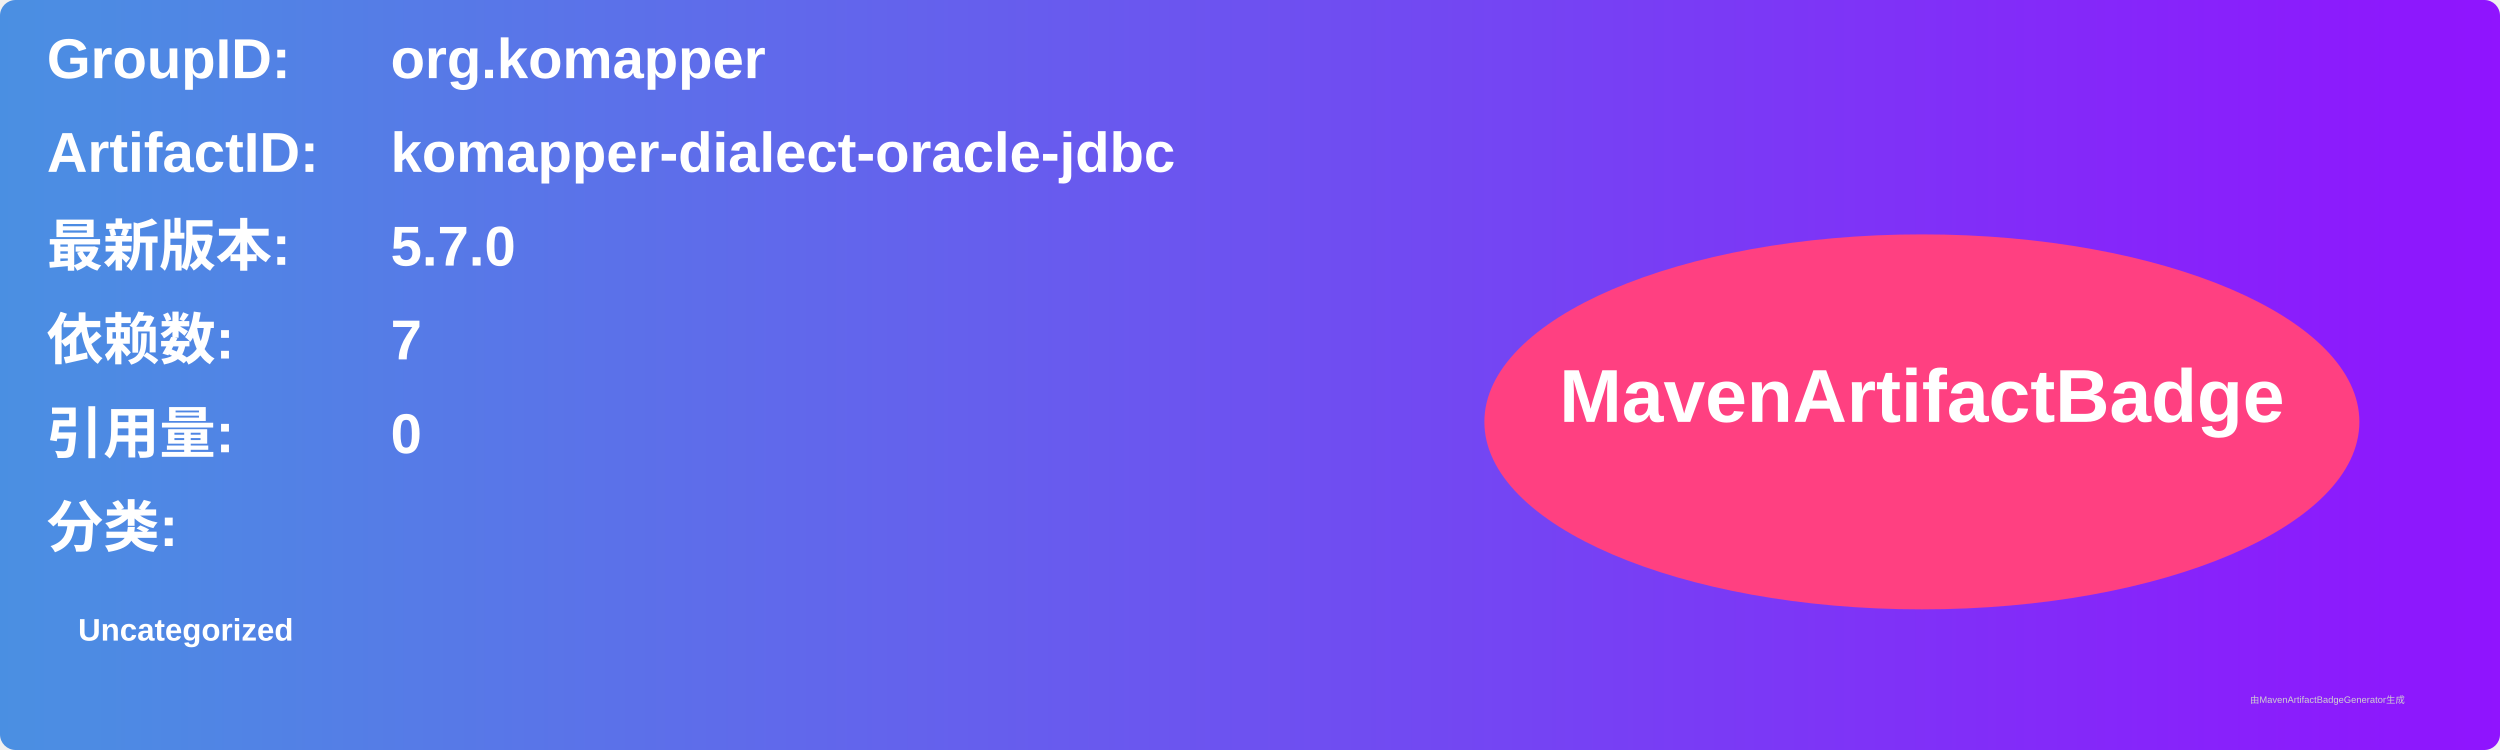
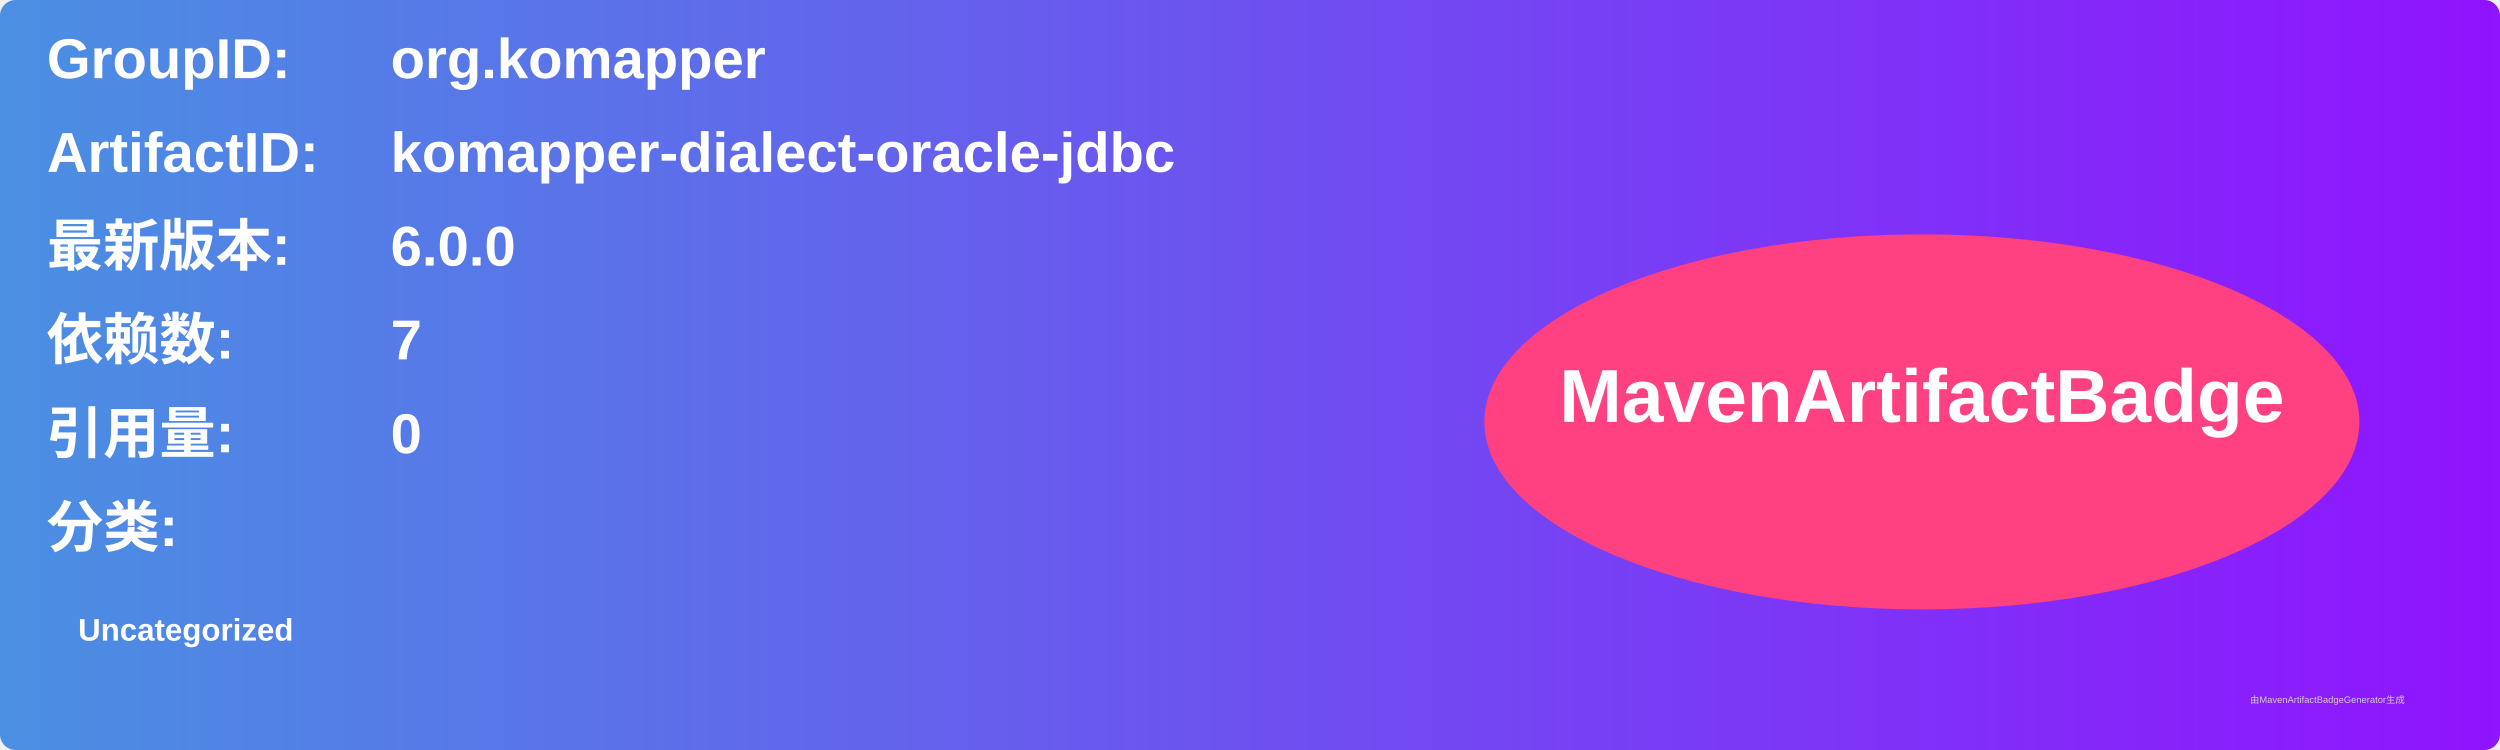
<svg xmlns="http://www.w3.org/2000/svg" width="800" height="240" viewBox="0 0 800 240">
  <linearGradient id="grad" x1="0%" y1="0%" x2="100%" y2="0%">
    <stop offset="0%" stop-color="#4a90e2" />
    <stop offset="100%" stop-color="#9013fe" />
  </linearGradient>
  <rect width="100%" height="100%" rx="5" ry="5" fill="url(#grad)" />
  <g transform="translate(15, 15)">
    <text x="0" y="10" font-family="Arial" font-size="18" fill="white" font-weight="bold" width="260">GroupID:</text>
    <text x="110" y="10" font-family="Arial" font-size="18" fill="white" font-weight="bold" width="460">org.komapper</text>
    <text x="0" y="40" font-family="Arial" font-size="18" fill="white" font-weight="bold" width="260">ArtifactID:</text>
    <text x="110" y="40" font-family="Arial" font-size="18" fill="white" font-weight="bold" width="460">komapper-dialect-oracle-jdbc</text>
    <text x="0" y="70" font-family="Arial" font-size="18" fill="white" font-weight="bold">最新版本:</text>
    <text x="110" y="70" font-family="Arial" font-size="18" fill="white" font-weight="bold">
-       <tspan font-weight="bold">5.7.0</tspan>
+       <tspan font-weight="bold">6.0.0</tspan>
    </text>
    <text x="0" y="100" font-family="Arial" font-size="18" fill="white" font-weight="bold">依赖数: </text>
    <text x="110" y="100" font-family="Arial" font-size="18" fill="white">
      <tspan font-weight="bold">7</tspan>
    </text>
    <text x="0" y="130" font-family="Arial" font-size="18" fill="white" font-weight="bold">引用量: </text>
    <text x="110" y="130" font-family="Arial" font-size="18" fill="white">
      <tspan font-weight="bold">0</tspan>
    </text>
    <text x="0" y="160" font-family="Arial" font-size="18" fill="white" font-weight="bold">分类:</text>
    <text x="10" y="190" font-family="Arial" font-size="10" fill="white">
      <tspan font-weight="bold">Uncategorized</tspan>
    </text>
    <ellipse cx="600" cy="120" rx="140" ry="60" fill="#ff4081" />
    <text x="600" y="120" text-anchor="middle" font-family="Arial" font-size="24" fill="white" font-weight="bold">MavenArtifactBadge</text>
  </g>
  <text x="720" y="225" font-family="Arial" font-size="3" fill="#d0d0d0">由MavenArtifactBadgeGenerator生成</text>
</svg>
